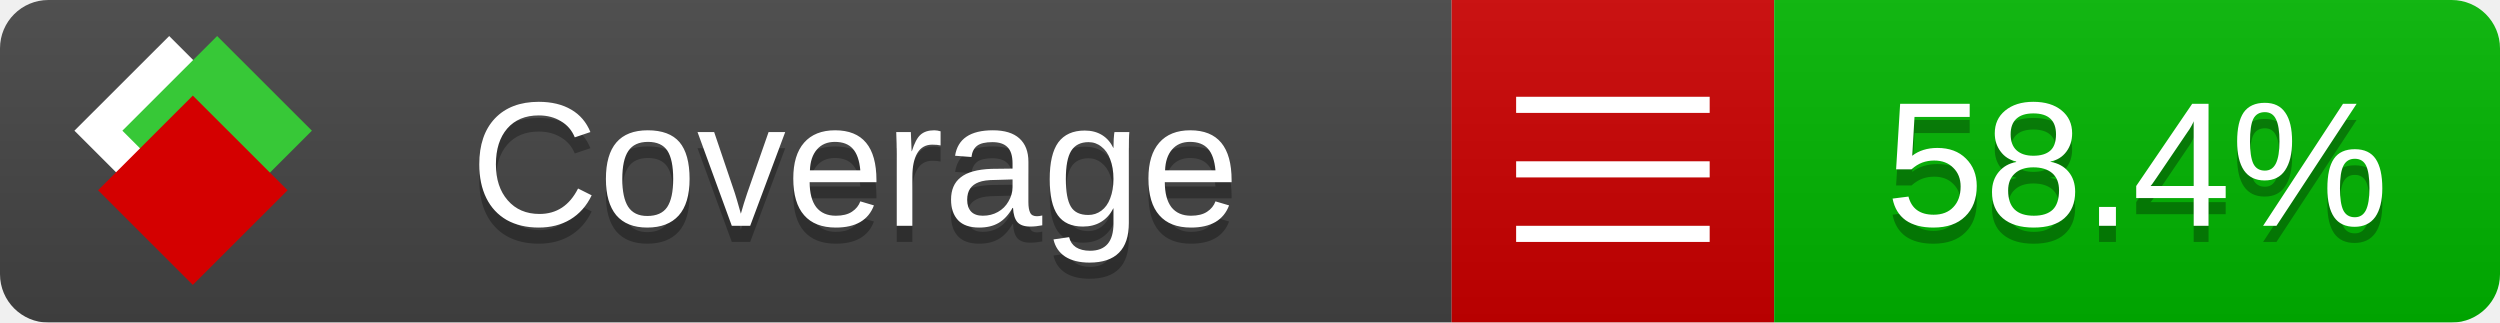
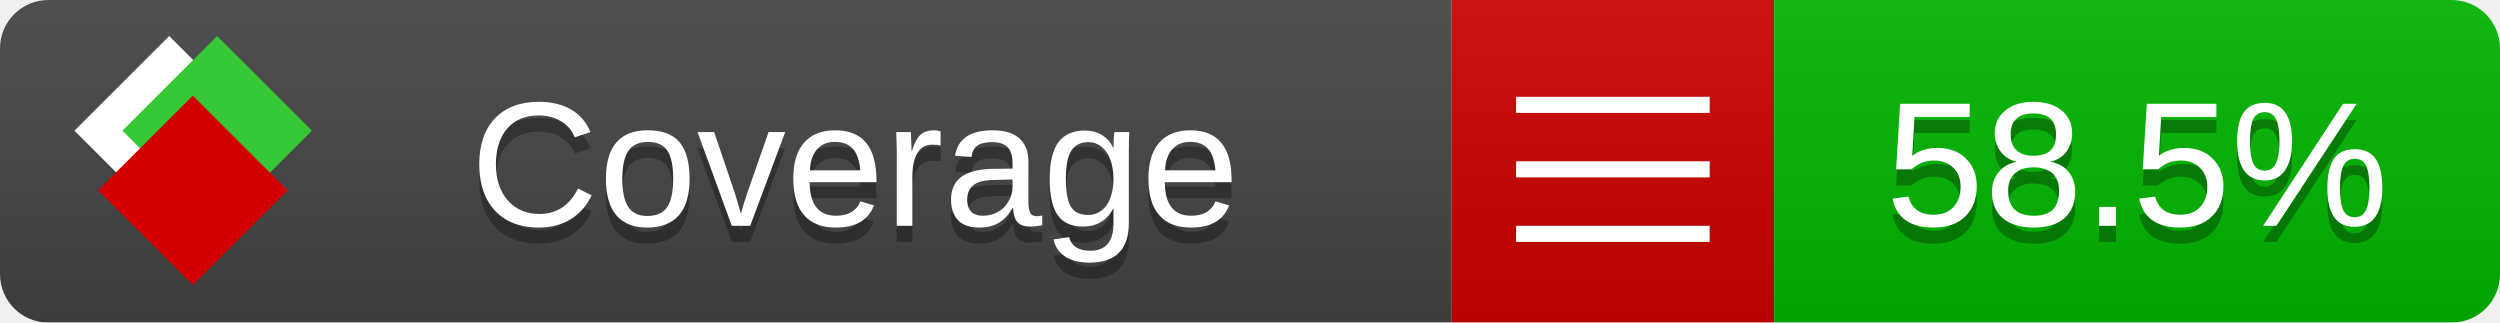
<svg xmlns="http://www.w3.org/2000/svg" xmlns:xlink="http://www.w3.org/1999/xlink" width="155" height="20">
  <style type="text/css">
          
            @keyframes fade1 {
                0% { visibility: visible; opacity: 1; }
               27% { visibility: visible; opacity: 1; }
               33% { visibility: hidden; opacity: 0; }
               60% { visibility: hidden; opacity: 0; }
               66% { visibility: hidden; opacity: 0; }
               93% { visibility: hidden; opacity: 0; }
              100% { visibility: visible; opacity: 1; }
            }
            @keyframes fade2 {
                0% { visibility: hidden; opacity: 0; }
               27% { visibility: hidden; opacity: 0; }
               33% { visibility: visible; opacity: 1; }
               60% { visibility: visible; opacity: 1; }
               66% { visibility: hidden; opacity: 0; }
               93% { visibility: hidden; opacity: 0; }
              100% { visibility: hidden; opacity: 0; }
            }
            @keyframes fade3 {
                0% { visibility: hidden; opacity: 0; }
               27% { visibility: hidden; opacity: 0; }
               33% { visibility: hidden; opacity: 0; }
               60% { visibility: hidden; opacity: 0; }
               66% { visibility: visible; opacity: 1; }
               93% { visibility: visible; opacity: 1; }
              100% { visibility: hidden; opacity: 0; }
            }
            .linecoverage {
                animation-duration: 15s;
                animation-name: fade1;
                animation-iteration-count: infinite;
            }
            .branchcoverage {
                animation-duration: 15s;
                animation-name: fade2;
                animation-iteration-count: infinite;
            }
            .methodcoverage {
                animation-duration: 15s;
                animation-name: fade3;
                animation-iteration-count: infinite;
            }
          
    </style>
  <defs>
    <linearGradient id="gradient" x2="0" y2="100%">
      <stop offset="0" stop-color="#bbb" stop-opacity=".1" />
      <stop offset="1" stop-opacity=".1" />
    </linearGradient>
    <linearGradient id="c">
      <stop offset="0" stop-color="#d40000" />
      <stop offset="1" stop-color="#ff2a2a" />
    </linearGradient>
    <linearGradient id="a">
      <stop offset="0" stop-color="#e0e0de" />
      <stop offset="1" stop-color="#fff" />
    </linearGradient>
    <linearGradient id="b">
      <stop offset="0" stop-color="#37c837" />
      <stop offset="1" stop-color="#217821" />
    </linearGradient>
    <linearGradient xlink:href="#a" id="e" x1="106.44" x2="69.96" y1="-11.96" y2="-46.84" gradientTransform="matrix(-.8426 -.00045 -.00045 -.8426 -94.27 -75.82)" gradientUnits="userSpaceOnUse" />
    <linearGradient xlink:href="#b" id="f" x1="56.19" x2="77.97" y1="-23.45" y2="10.62" gradientTransform="matrix(.8426 .00045 .00045 .8426 94.27 75.82)" gradientUnits="userSpaceOnUse" />
    <linearGradient xlink:href="#c" id="g" x1="79.98" x2="132.9" y1="10.79" y2="10.79" gradientTransform="matrix(.8426 .00045 .00045 .8426 94.27 75.82)" gradientUnits="userSpaceOnUse" />
    <mask id="mask">
      <rect width="155" height="20" rx="3" fill="#fff" />
    </mask>
    <g id="icon" transform="matrix(.04486 0 0 .04481 -.48 -.63)">
      <rect width="52.92" height="52.92" x="-109.72" y="-27.13" fill="url(#e)" transform="rotate(-135)" />
      <rect width="52.92" height="52.92" x="70.19" y="-39.18" fill="url(#f)" transform="rotate(45)" />
      <rect width="52.92" height="52.92" x="80.05" y="-15.74" fill="url(#g)" transform="rotate(45)" />
    </g>
  </defs>
  <g mask="url(#mask)">
    <rect x="0" y="0" width="90" height="20" fill="#444" />
    <rect x="90" y="0" width="20" height="20" fill="#c00" />
    <rect x="110" y="0" width="45" height="20" fill="#00B600" />
    <rect x="0" y="0" width="155" height="20" fill="url(#gradient)" />
  </g>
  <g>
    <path class="" stroke="#fff" d="M94 6.5 h12 M94 10.5 h12 M94 14.5 h12" />
  </g>
  <g fill="#fff" text-anchor="middle" font-family="Verdana,Arial,Geneva,sans-serif" font-size="11">
    <a xlink:href="https://github.com/danielpalme/ReportGenerator" target="_top">
      <use xlink:href="#icon" transform="translate(3,1) scale(3.5)" />
    </a>
    <text x="53" y="15" fill="#010101" fill-opacity=".3">Coverage</text>
    <text x="53" y="14" fill="#fff">Coverage</text>
-     <text class="" x="132.5" y="15" fill="#010101" fill-opacity=".3">58.4%</text>
-     <text class="" x="132.5" y="14">58.4%</text>
+     <text class="" x="132.5" y="15" fill="#010101" fill-opacity=".3">58.5%</text>
+     <text class="" x="132.5" y="14">58.5%</text>
  </g>
  <g>
    <rect class="" x="90" y="0" width="65" height="20" fill-opacity="0" />
  </g>
</svg>
